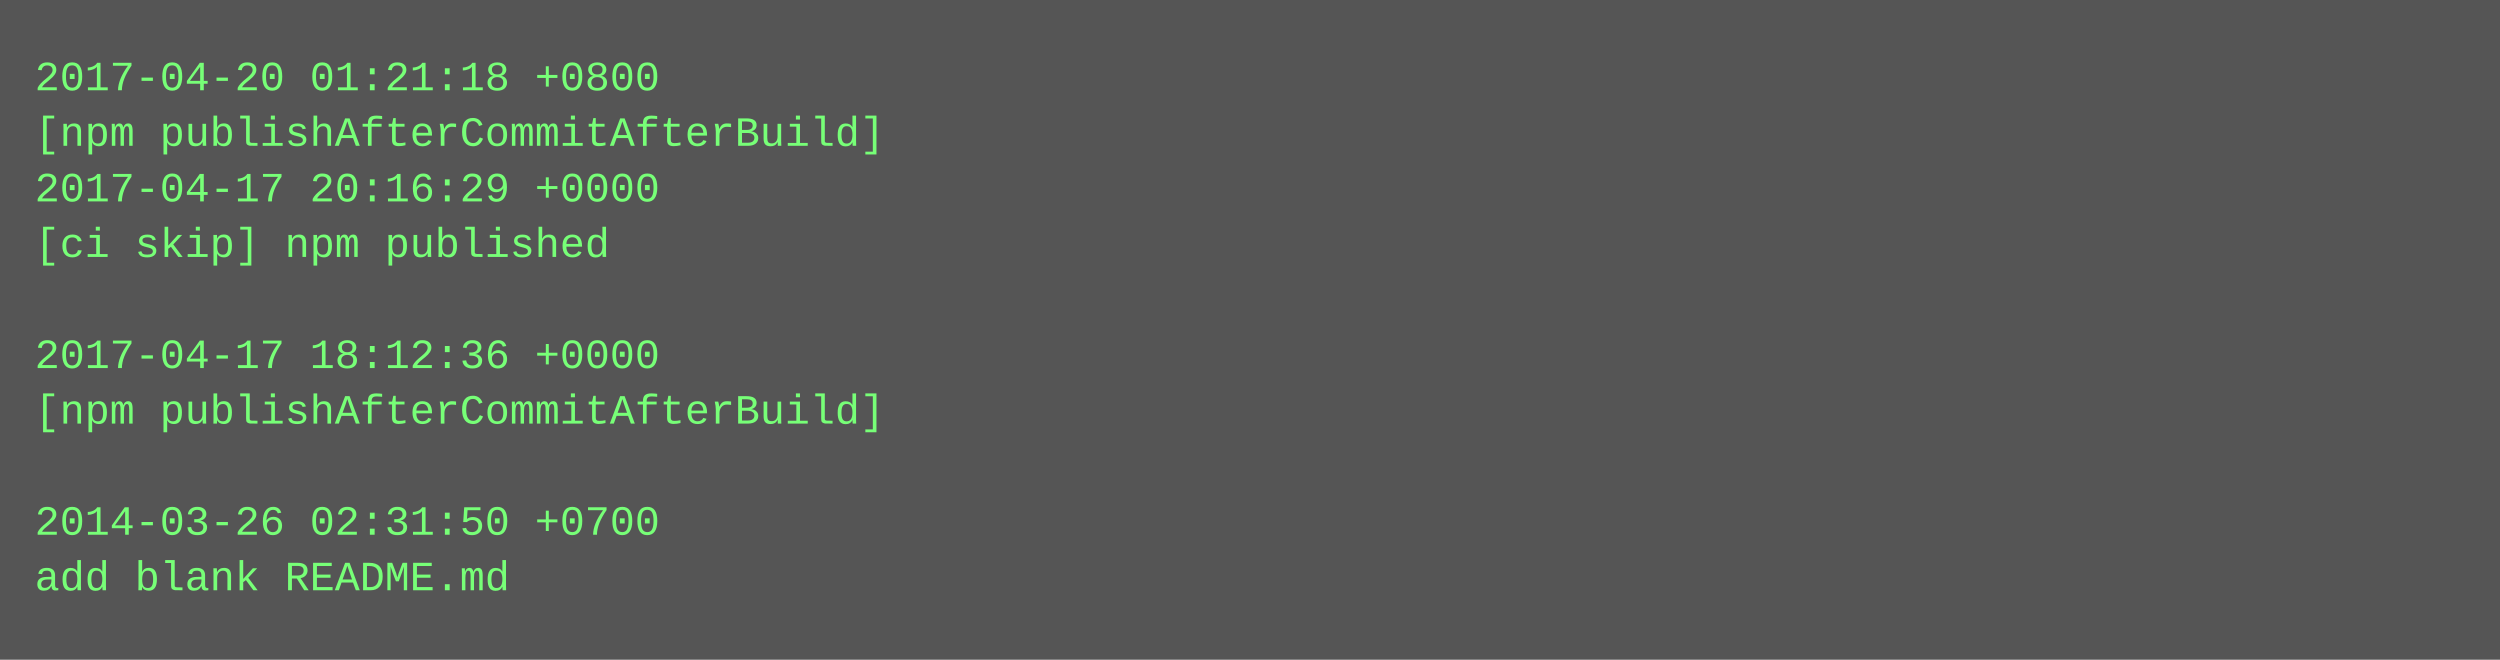
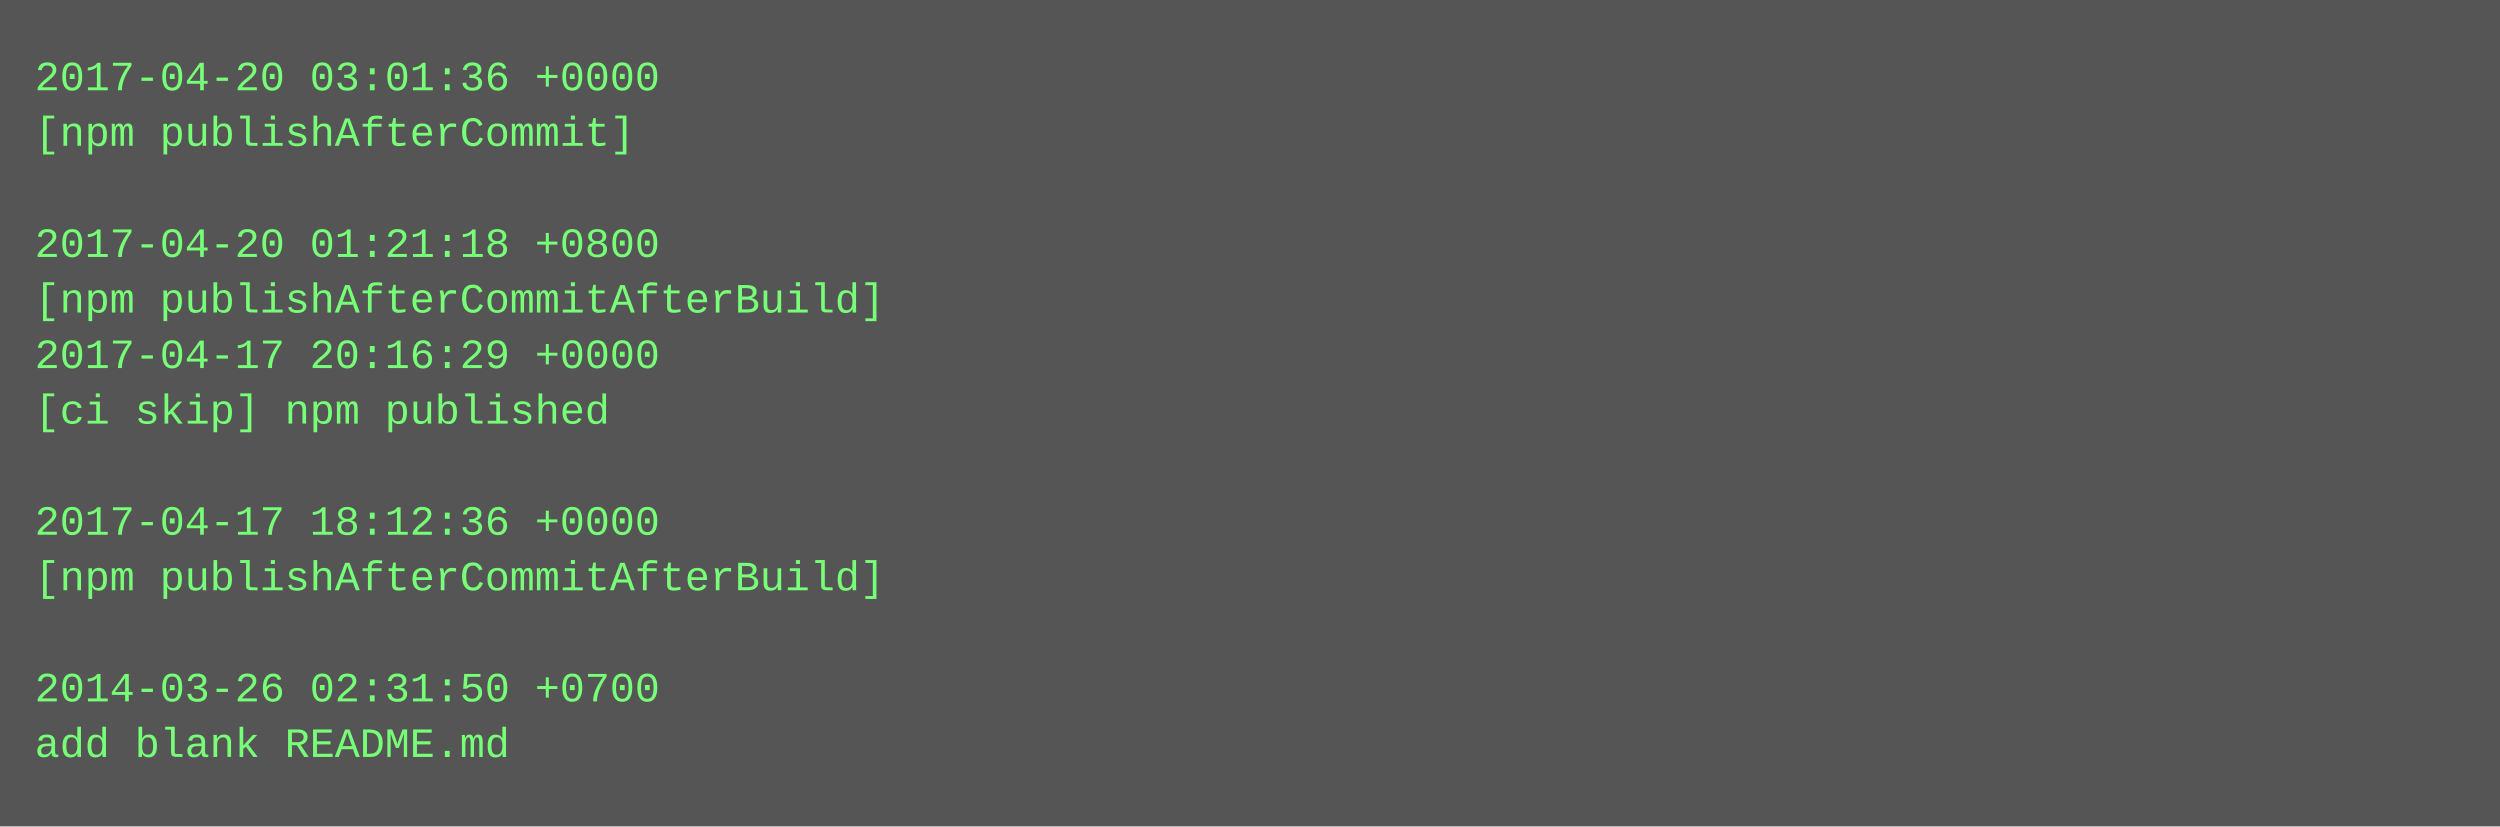
- <svg xmlns="http://www.w3.org/2000/svg" height="190" width="720">
-   <rect height="190" fill="#555" width="720" />
+ <svg xmlns="http://www.w3.org/2000/svg" height="238" width="720">
+   <rect height="238" fill="#555" width="720" />
  <text fill="#7f7" font-family="Courier New" font-size="12" xml:space="preserve">
-     <tspan x="10" y="26">2017-04-20 01:21:18 +0800</tspan>
-     <tspan x="10" y="42">[npm publishAfterCommitAfterBuild]</tspan>
-     <tspan x="10" y="58">2017-04-17 20:16:29 +0000</tspan>
-     <tspan x="10" y="74">[ci skip] npm published</tspan>
-     <tspan x="10" y="90" />
-     <tspan x="10" y="106">2017-04-17 18:12:36 +0000</tspan>
-     <tspan x="10" y="122">[npm publishAfterCommitAfterBuild]</tspan>
+     <tspan x="10" y="26">2017-04-20 03:01:36 +0000</tspan>
+     <tspan x="10" y="42">[npm publishAfterCommit]</tspan>
+     <tspan x="10" y="58" />
+     <tspan x="10" y="74">2017-04-20 01:21:18 +0800</tspan>
+     <tspan x="10" y="90">[npm publishAfterCommitAfterBuild]</tspan>
+     <tspan x="10" y="106">2017-04-17 20:16:29 +0000</tspan>
+     <tspan x="10" y="122">[ci skip] npm published</tspan>
    <tspan x="10" y="138" />
-     <tspan x="10" y="154">2014-03-26 02:31:50 +0700</tspan>
-     <tspan x="10" y="170">add blank README.md</tspan>
+     <tspan x="10" y="154">2017-04-17 18:12:36 +0000</tspan>
+     <tspan x="10" y="170">[npm publishAfterCommitAfterBuild]</tspan>
+     <tspan x="10" y="186" />
+     <tspan x="10" y="202">2014-03-26 02:31:50 +0700</tspan>
+     <tspan x="10" y="218">add blank README.md</tspan>
  </text>
</svg>
